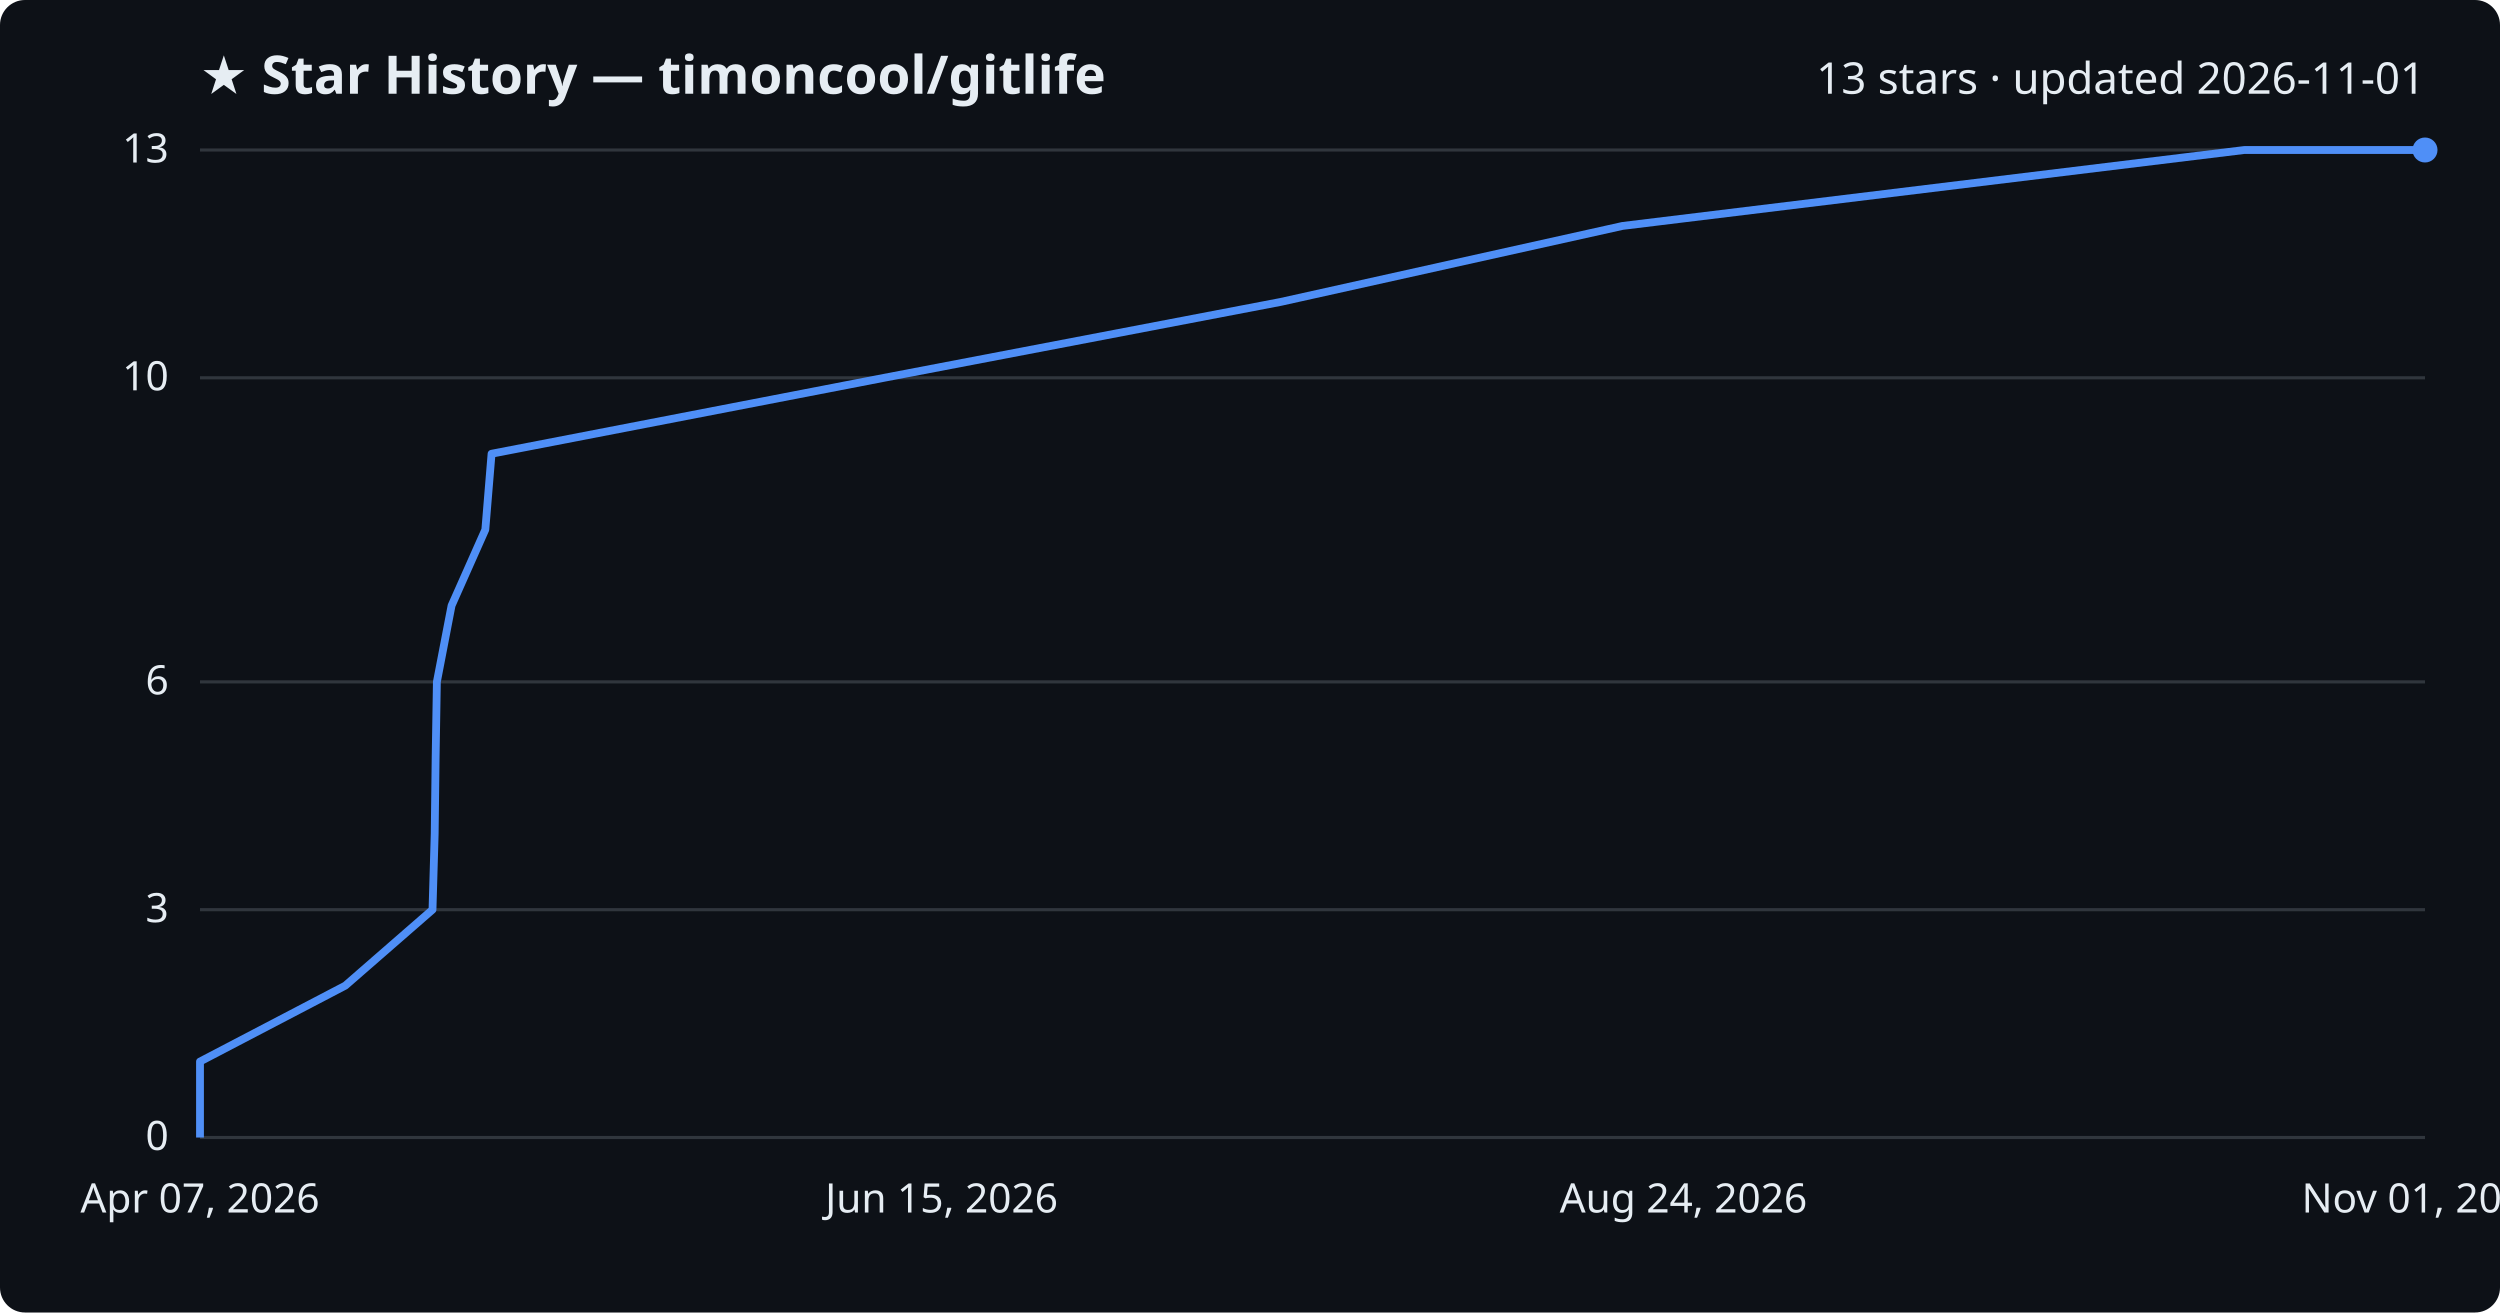
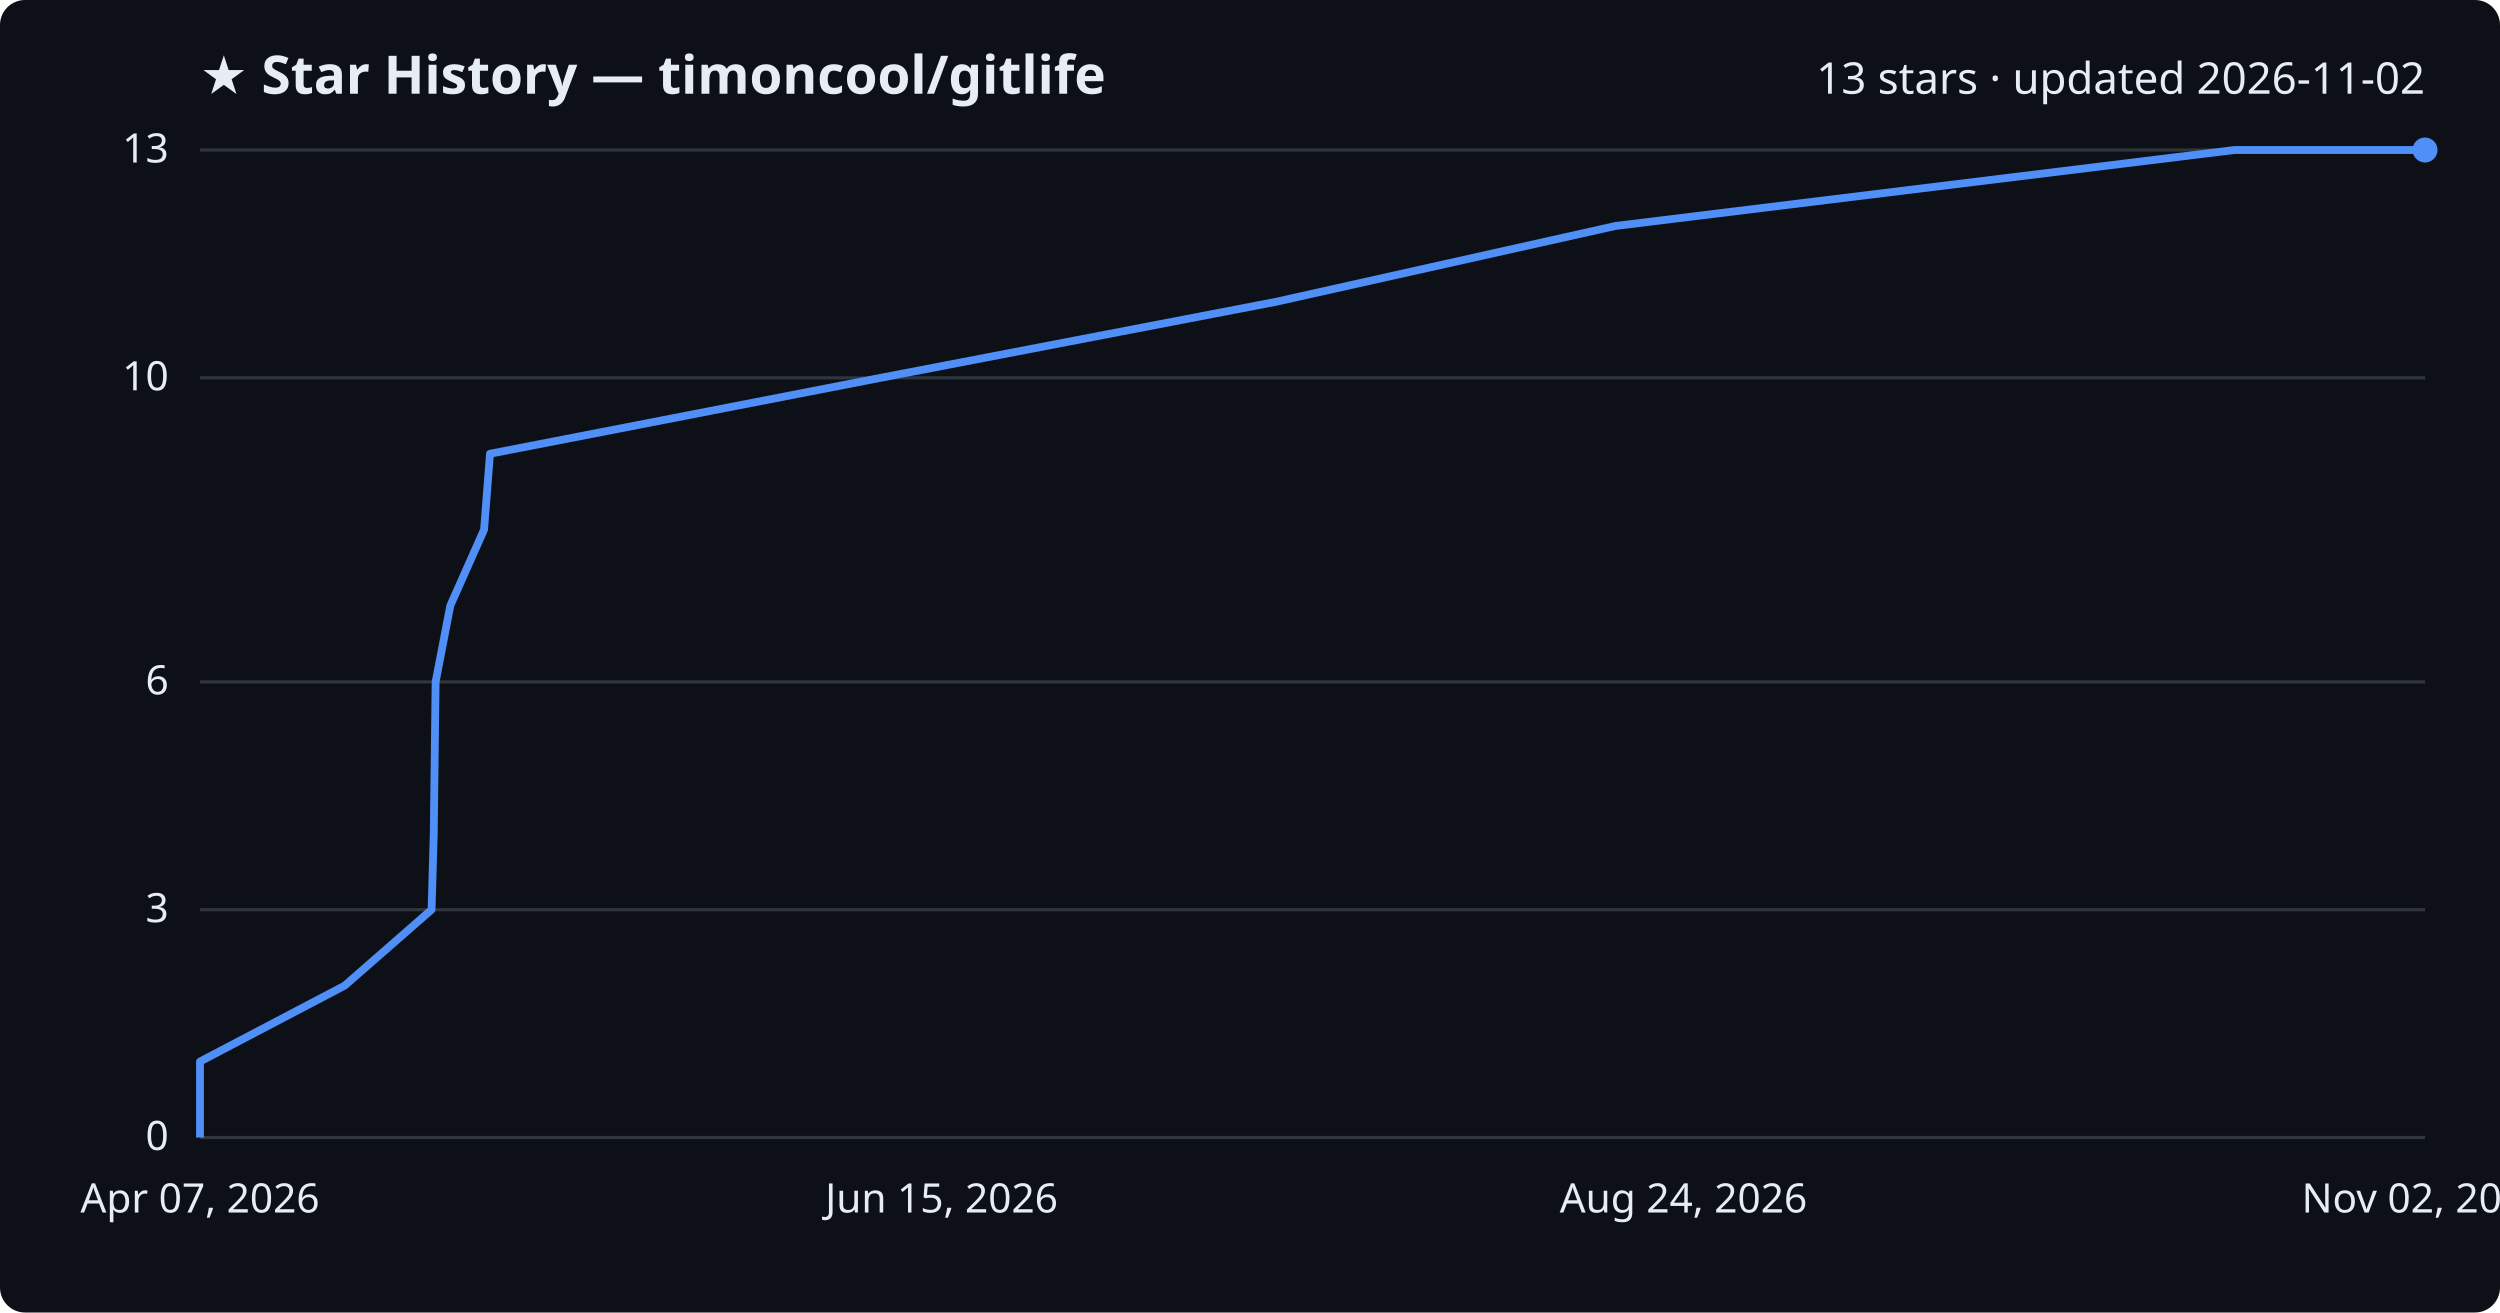
<svg xmlns="http://www.w3.org/2000/svg" viewBox="0 0 800 420" font-family="Segoe UI, sans-serif">
  <rect width="800" height="420" fill="#0d1117" rx="8" />
  <text x="64" y="30" fill="#e6edf3" font-size="17" font-weight="700">★ Star History — timoncool/gitlife</text>
-   <text x="776" y="30" fill="#e6edf3" font-size="14" text-anchor="end">13 stars · updated 2026-11-01</text>
+   <text x="776" y="30" fill="#e6edf3" font-size="14" text-anchor="end">13 stars · updated 2026-11-02</text>
  <line x1="64" y1="364.0" x2="776" y2="364.0" stroke="#30363d" stroke-width="1" />
  <text x="54" y="368.0" fill="#e6edf3" font-size="13" text-anchor="end">0</text>
  <line x1="64" y1="291.1" x2="776" y2="291.1" stroke="#30363d" stroke-width="1" />
  <text x="54" y="295.1" fill="#e6edf3" font-size="13" text-anchor="end">3</text>
  <line x1="64" y1="218.2" x2="776" y2="218.2" stroke="#30363d" stroke-width="1" />
  <text x="54" y="222.2" fill="#e6edf3" font-size="13" text-anchor="end">6</text>
  <line x1="64" y1="120.9" x2="776" y2="120.9" stroke="#30363d" stroke-width="1" />
  <text x="54" y="124.9" fill="#e6edf3" font-size="13" text-anchor="end">10</text>
  <line x1="64" y1="48.0" x2="776" y2="48.0" stroke="#30363d" stroke-width="1" />
  <text x="54" y="52.0" fill="#e6edf3" font-size="13" text-anchor="end">13</text>
-   <path d="M64.0,364.0 L64.0,339.7 L110.5,315.4 L138.4,291.1 L139.1,266.8 L139.4,242.5 L139.8,218.2 L144.5,193.8 L155.3,169.5 L157.3,145.2 L282.9,120.9 L409.9,96.6 L519.2,72.3 L718.2,48.0 L776.0,48.0" fill="none" stroke="#4f8ff7" stroke-width="2.5" stroke-linejoin="round" />
+   <path d="M64.0,364.0 L64.0,339.7 L110.3,315.4 L138.1,291.1 L138.8,266.8 L139.1,242.5 L139.4,218.2 L144.1,193.8 L154.9,169.5 L156.8,145.2 L281.8,120.9 L408.2,96.6 L517.0,72.3 L715.0,48.0 L776.0,48.0" fill="none" stroke="#4f8ff7" stroke-width="2.5" stroke-linejoin="round" />
  <circle cx="776.0" cy="48.0" r="4" fill="#4f8ff7" />
  <text x="64.0" y="388" fill="#e6edf3" font-size="13" text-anchor="middle">Apr 07, 2026</text>
  <text x="301.3" y="388" fill="#e6edf3" font-size="13" text-anchor="middle">Jun 15, 2026</text>
  <text x="538.7" y="388" fill="#e6edf3" font-size="13" text-anchor="middle">Aug 24, 2026</text>
-   <text x="776.0" y="388" fill="#e6edf3" font-size="13" text-anchor="middle">Nov 01, 2026</text>
+   <text x="776.0" y="388" fill="#e6edf3" font-size="13" text-anchor="middle">Nov 02, 2026</text>
</svg>
